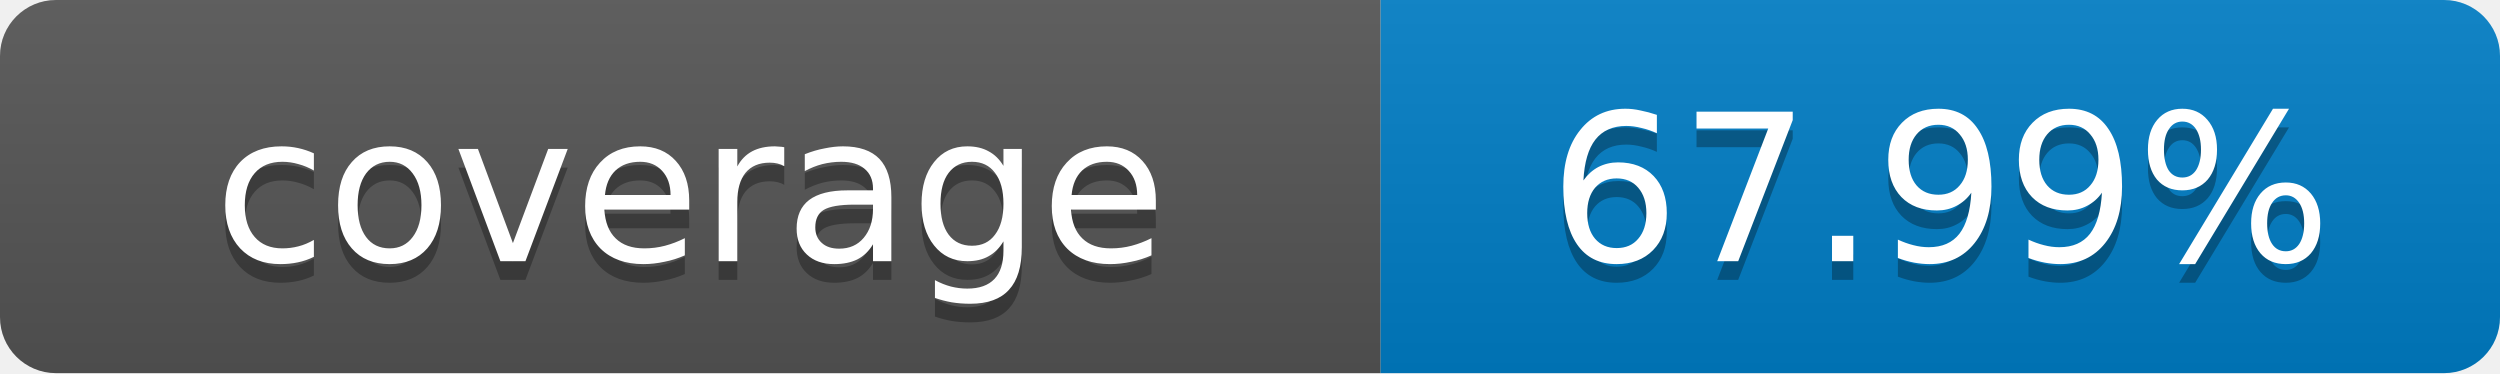
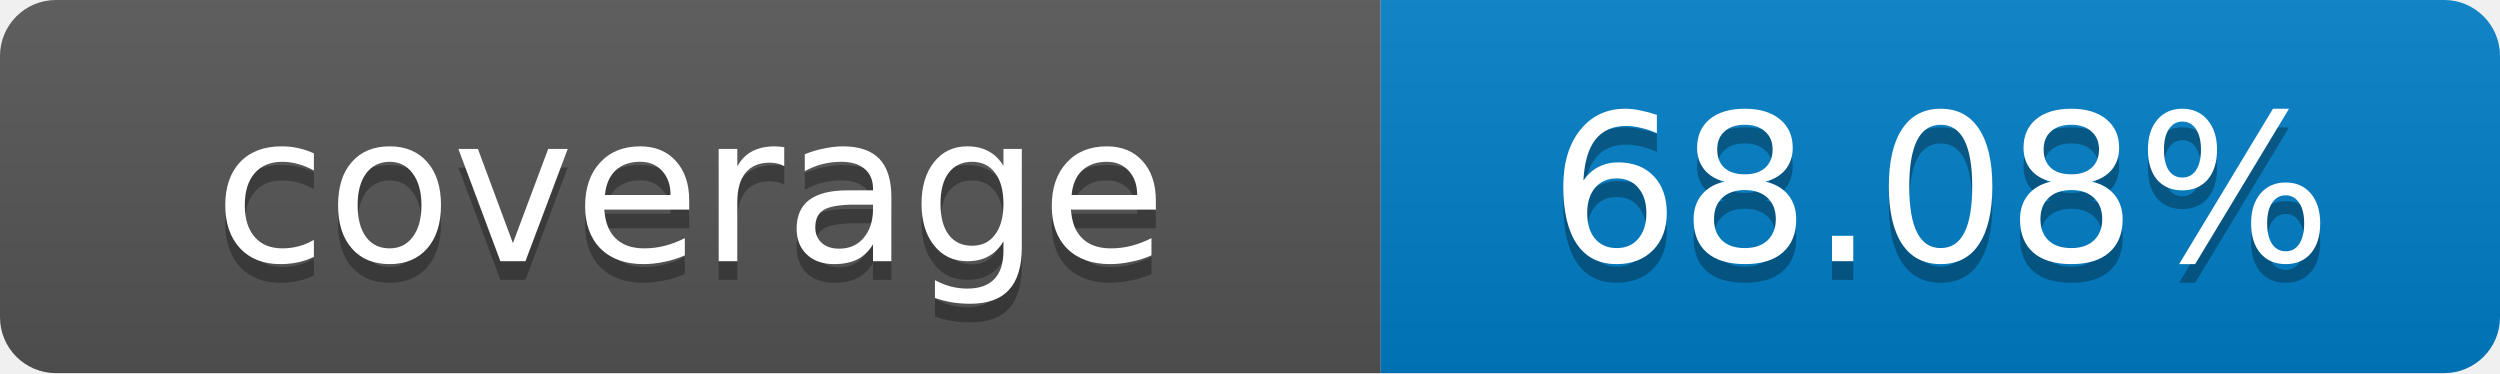
- <svg xmlns="http://www.w3.org/2000/svg" width="134" height="20" role="img" aria-label="coverage: 67.99%">
+ <svg xmlns="http://www.w3.org/2000/svg" width="134" height="20" role="img" aria-label="coverage: 68.08%">
  <linearGradient id="s" x2="0" y2="100%">
    <stop offset="0" stop-color="#bbb" stop-opacity=".1" />
    <stop offset="1" stop-opacity=".1" />
  </linearGradient>
  <clipPath id="r">
    <rect width="134" height="20" rx="3" fill="#fff" />
  </clipPath>
  <g clip-path="url(#r)">
    <rect width="74" height="20" fill="#555" />
    <rect x="74" width="60" height="20" fill="#007ec6" />
    <rect width="134" height="20" fill="url(#s)" />
  </g>
  <g fill="#fff" text-anchor="middle" font-family="Verdana,Geneva,DejaVu Sans,sans-serif" font-size="11">
    <text x="37" y="15" fill="#010101" fill-opacity=".3">coverage</text>
    <text x="37" y="14">coverage</text>
-     <text x="104" y="15" fill="#010101" fill-opacity=".3">67.99%</text>
-     <text x="104" y="14">67.99%</text>
+     <text x="104" y="15" fill="#010101" fill-opacity=".3">68.08%</text>
+     <text x="104" y="14">68.08%</text>
  </g>
</svg>
